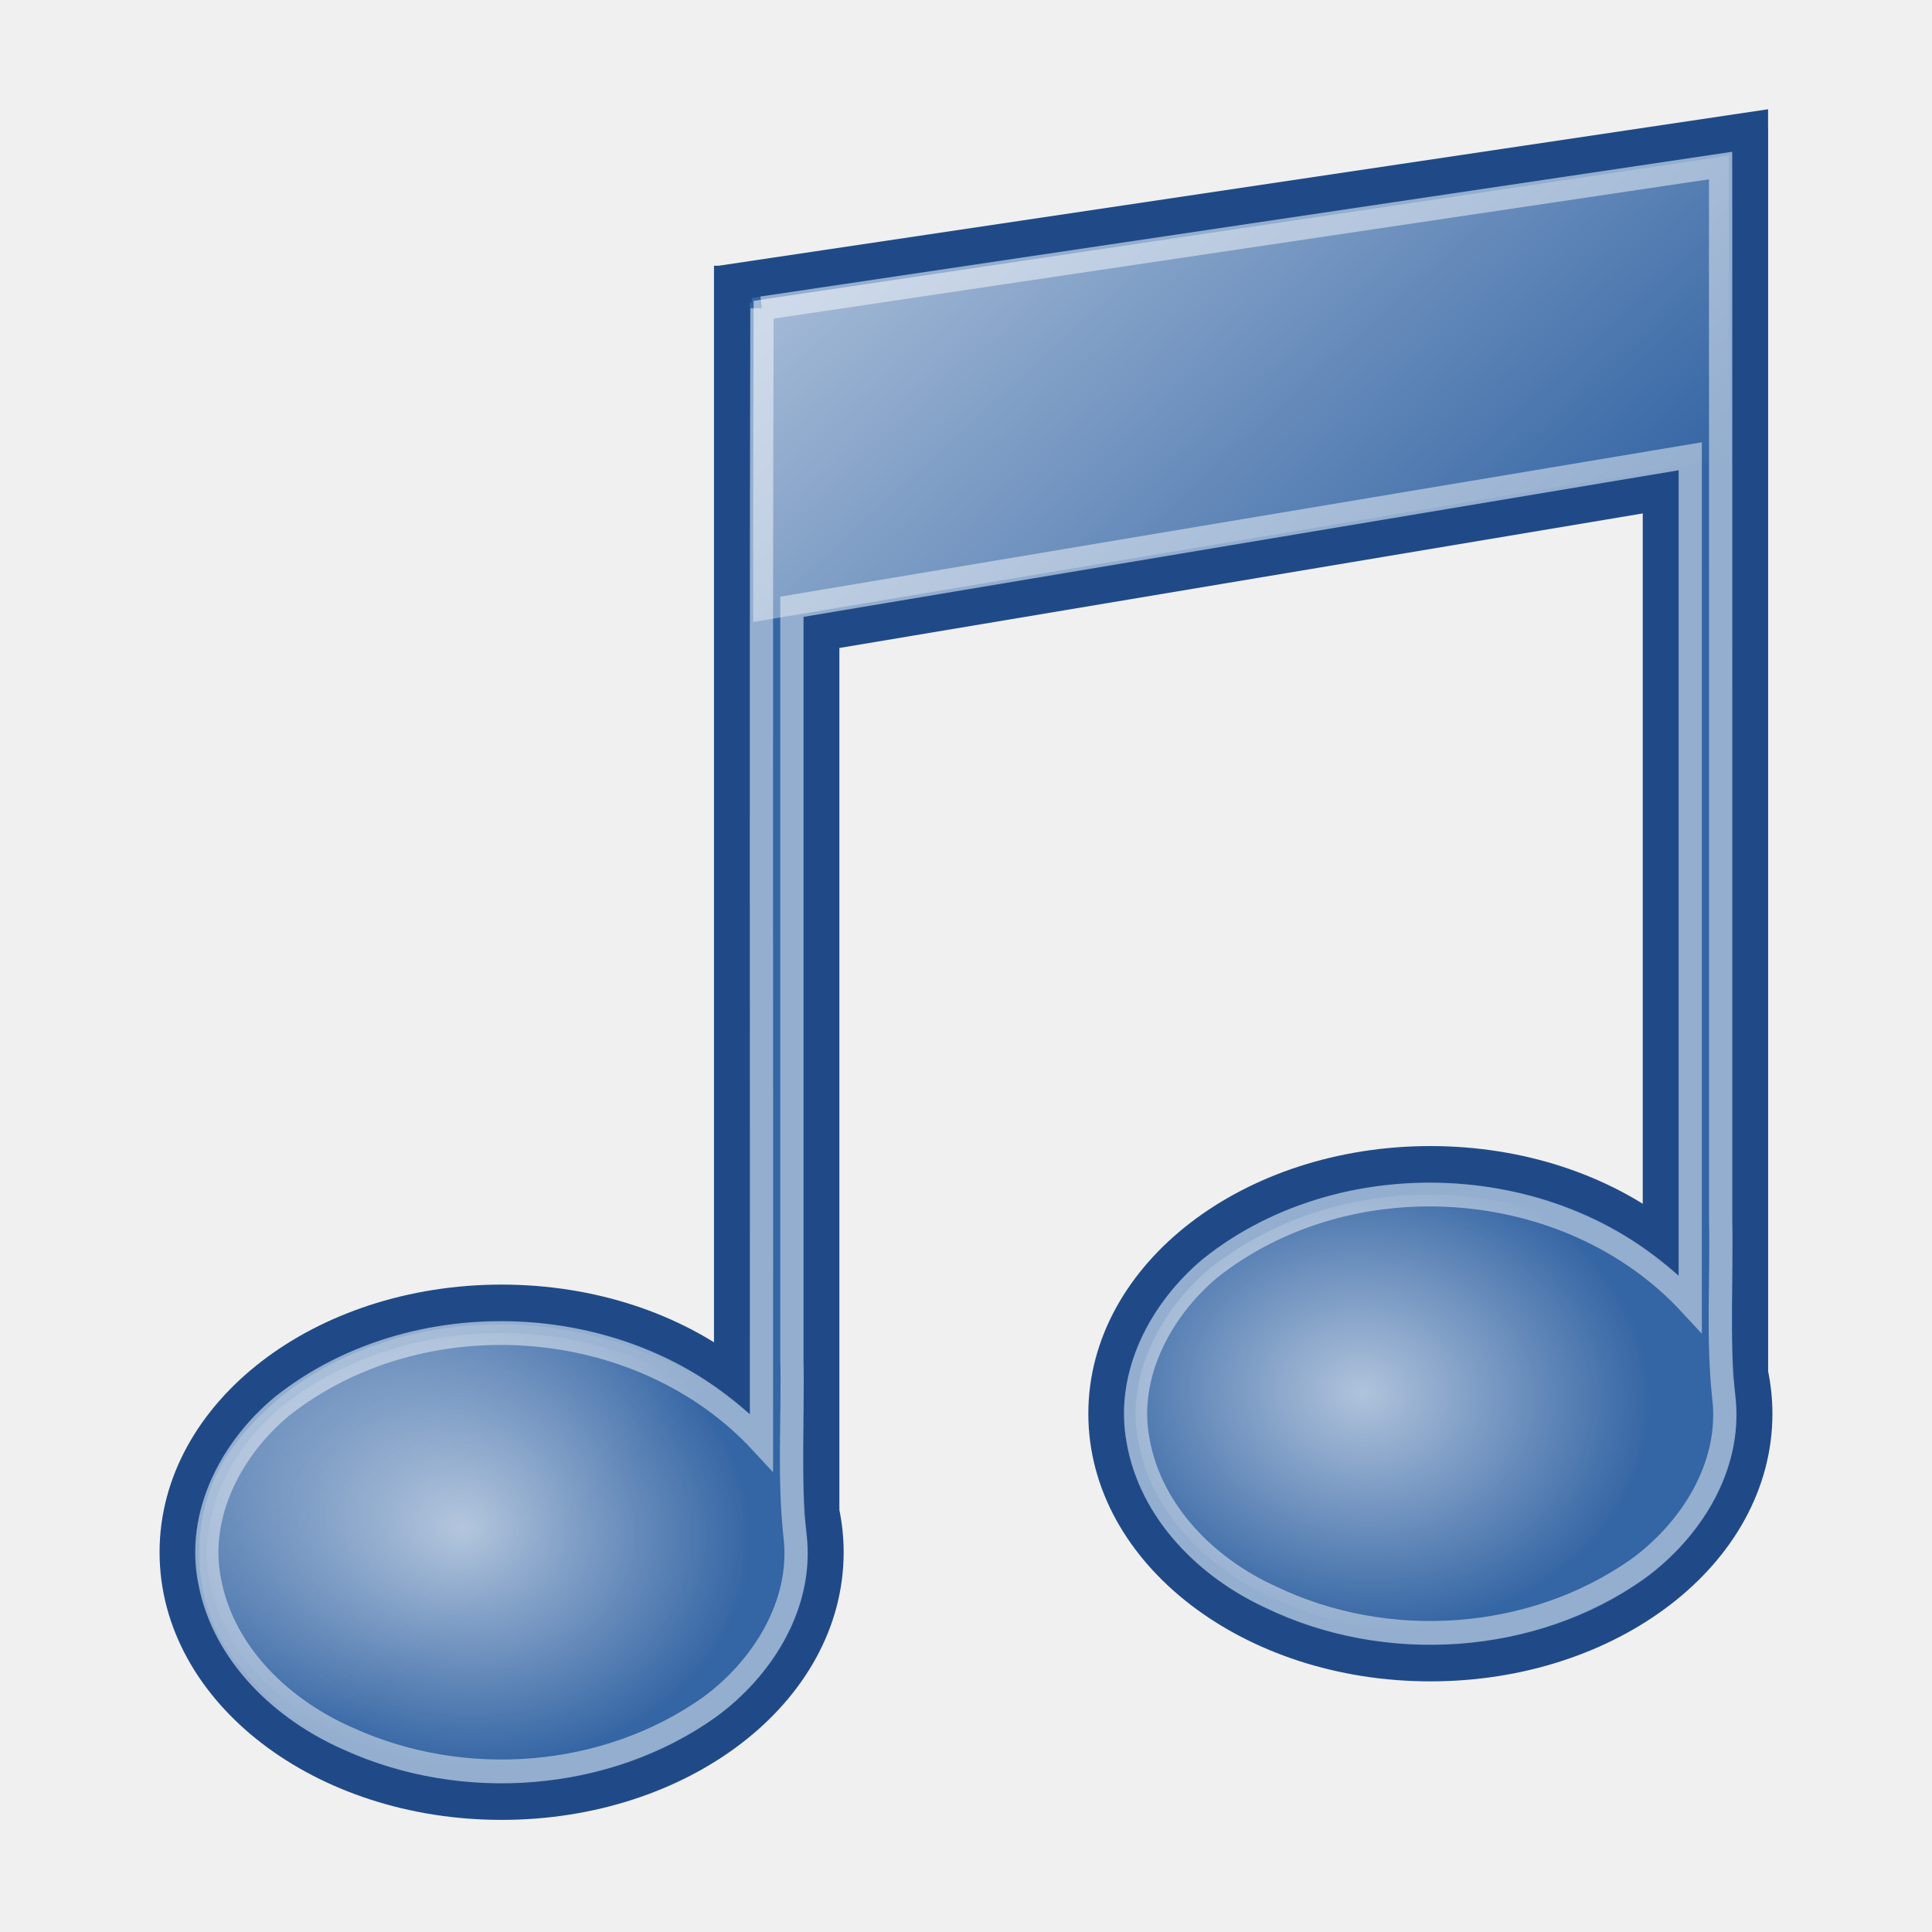
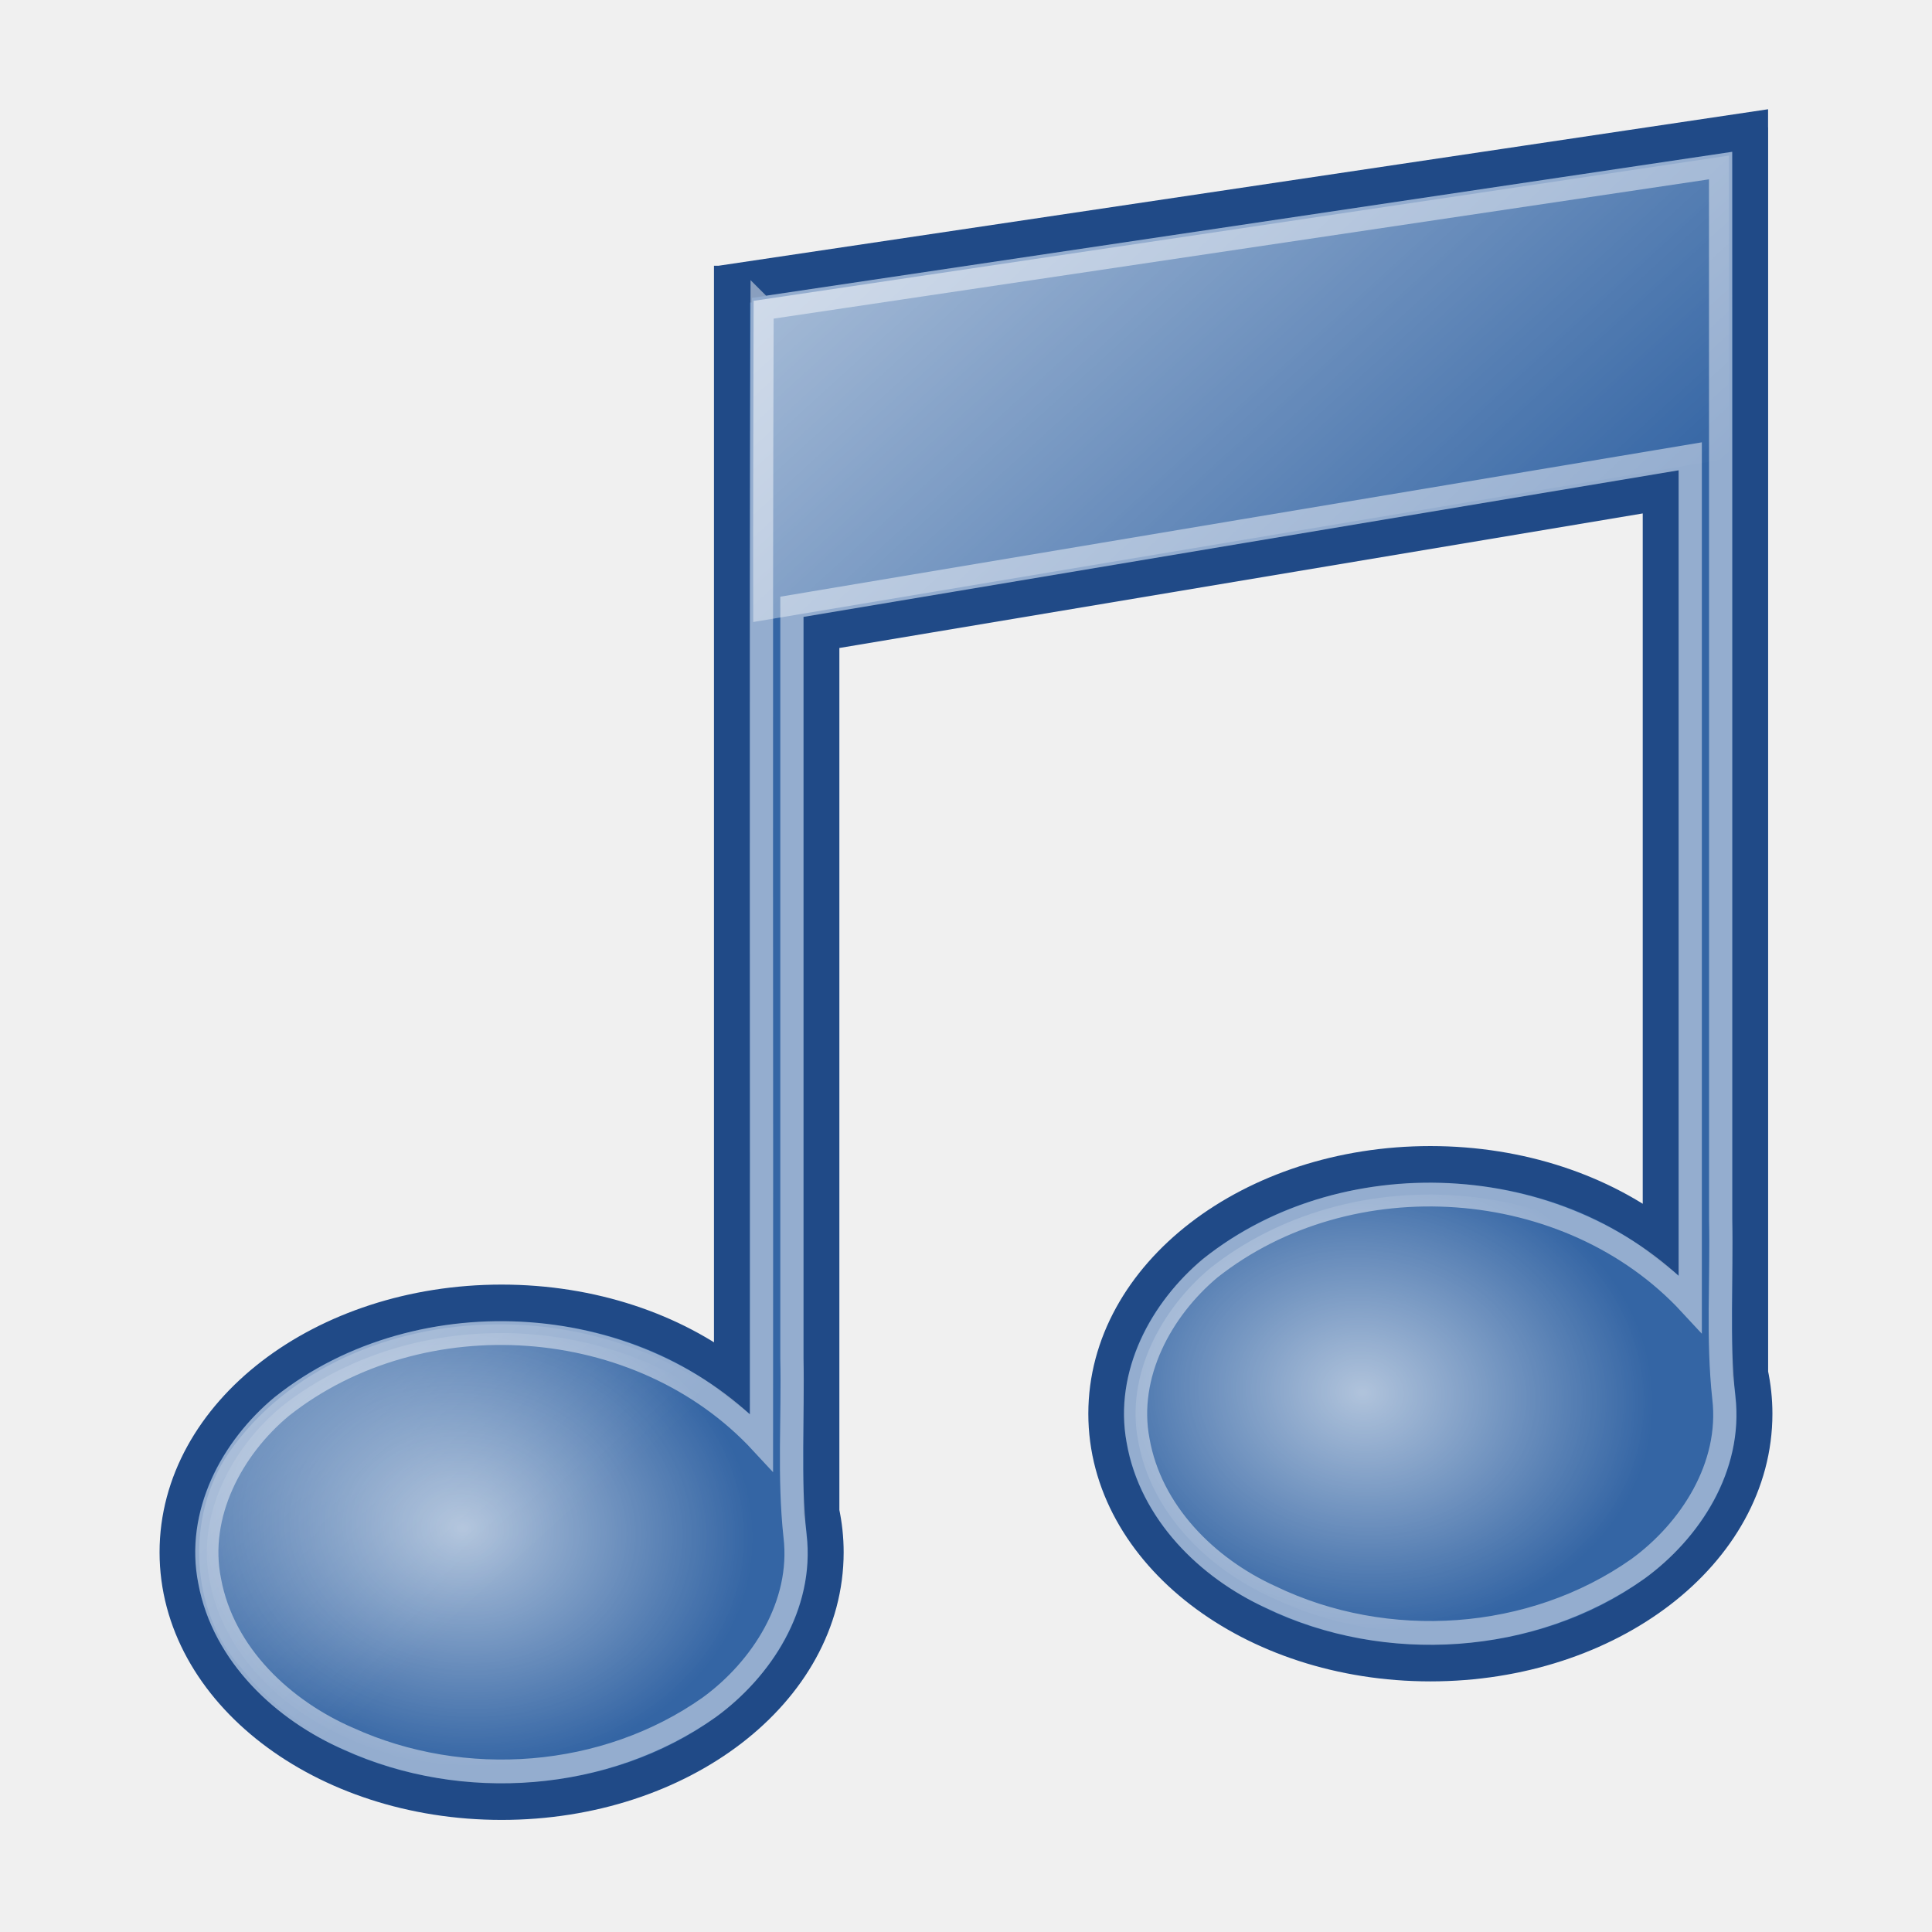
<svg xmlns="http://www.w3.org/2000/svg" xmlns:xlink="http://www.w3.org/1999/xlink" width="48" height="48" id="svg4034" version="1.1">
  <defs id="defs3">
    <linearGradient id="linearGradient4161">
-       <stop style="stop-color:#000000;stop-opacity:1;" offset="0" id="stop4163" />
-       <stop style="stop-color:#000000;stop-opacity:0;" offset="1" id="stop4165" />
+       <stop offset="0" id="stop4163" style="stop-color:#000000;stop-opacity:1" />
+       <stop offset="1" id="stop4165" style="stop-color:#000000;stop-opacity:0" />
    </linearGradient>
    <linearGradient id="linearGradient4138">
-       <stop style="stop-color:#000000;stop-opacity:1;" offset="0" id="stop4140" />
-       <stop style="stop-color:#000000;stop-opacity:0;" offset="1" id="stop4142" />
+       <stop offset="0" id="stop4140" style="stop-color:#000000;stop-opacity:1" />
+       <stop offset="1" id="stop4142" style="stop-color:#000000;stop-opacity:0" />
    </linearGradient>
    <linearGradient id="linearGradient3984">
-       <stop style="stop-color:#ffffff;stop-opacity:1;" offset="0" id="stop3986" />
-       <stop style="stop-color:#ffffff;stop-opacity:0;" offset="1" id="stop3988" />
+       <stop offset="0" id="stop3986" style="stop-color:#ffffff;stop-opacity:1" />
+       <stop offset="1" id="stop3988" style="stop-color:#ffffff;stop-opacity:0" />
    </linearGradient>
    <linearGradient id="linearGradient3871">
-       <stop style="stop-color:#babdb6;stop-opacity:1;" offset="0" id="stop3873" />
-       <stop style="stop-color:#babdb6;stop-opacity:0;" offset="1" id="stop3875" />
+       <stop offset="0" id="stop3873" style="stop-color:#babdb6;stop-opacity:1" />
+       <stop offset="1" id="stop3875" style="stop-color:#babdb6;stop-opacity:0" />
    </linearGradient>
    <linearGradient id="linearGradient5348">
-       <stop style="stop-color:#729fcf;stop-opacity:0;" offset="0" id="stop5350" />
-       <stop id="stop5368" offset="0.142" style="stop-color:#729fcf;stop-opacity:0.175;" />
-       <stop id="stop5366" offset="0.247" style="stop-color:#729fcf;stop-opacity:0.429;" />
-       <stop style="stop-color:#729fcf;stop-opacity:0.392;" offset="0.278" id="stop5394" />
-       <stop id="stop5364" offset="0.38" style="stop-color:#729fcf;stop-opacity:0.392;" />
-       <stop id="stop5362" offset="0.466" style="stop-color:#ffffff;stop-opacity:1;" />
-       <stop style="stop-color:#b8cfe7;stop-opacity:0.624;" offset="0.548" id="stop3727" />
-       <stop id="stop5360" offset="0.63" style="stop-color:#729fcf;stop-opacity:0.249;" />
-       <stop id="stop5358" offset="0.697" style="stop-color:#729fcf;stop-opacity:0.277;" />
-       <stop id="stop5356" offset="0.848" style="stop-color:#729fcf;stop-opacity:0.164;" />
-       <stop style="stop-color:#729fcf;stop-opacity:0;" offset="1" id="stop5352" />
+       <stop offset="0" id="stop5350" style="stop-color:#729fcf;stop-opacity:0" />
+       <stop id="stop5368" offset="0.14" style="stop-color:#729fcf;stop-opacity:0.18" />
+       <stop id="stop5366" offset="0.25" style="stop-color:#729fcf;stop-opacity:0.43" />
+       <stop offset="0.28" id="stop5394" style="stop-color:#729fcf;stop-opacity:0.39" />
+       <stop id="stop5364" offset="0.38" style="stop-color:#729fcf;stop-opacity:0.39" />
+       <stop id="stop5362" offset="0.47" style="stop-color:#ffffff;stop-opacity:1" />
+       <stop offset="0.55" id="stop3727" style="stop-color:#b8cfe7;stop-opacity:0.62" />
+       <stop id="stop5360" offset="0.63" style="stop-color:#729fcf;stop-opacity:0.25" />
+       <stop id="stop5358" offset="0.7" style="stop-color:#729fcf;stop-opacity:0.28" />
+       <stop id="stop5356" offset="0.85" style="stop-color:#729fcf;stop-opacity:0.16" />
+       <stop offset="1" id="stop5352" style="stop-color:#729fcf;stop-opacity:0" />
    </linearGradient>
    <linearGradient id="linearGradient5334">
-       <stop style="stop-color:#ffffff;stop-opacity:0;" offset="0" id="stop5336" />
-       <stop id="stop5346" offset="0.125" style="stop-color:#ffffff;stop-opacity:0.875;" />
-       <stop id="stop5344" offset="0.25" style="stop-color:#ffffff;stop-opacity:0.749;" />
-       <stop id="stop5342" offset="0.5" style="stop-color:#ffffff;stop-opacity:0.498;" />
-       <stop style="stop-color:#ffffff;stop-opacity:0;" offset="1" id="stop5338" />
+       <stop offset="0" id="stop5336" style="stop-color:#ffffff;stop-opacity:0" />
+       <stop id="stop5346" offset="0.13" style="stop-color:#ffffff;stop-opacity:0.87" />
+       <stop id="stop5344" offset="0.25" style="stop-color:#ffffff;stop-opacity:0.75" />
+       <stop id="stop5342" offset="0.5" style="stop-color:#ffffff;stop-opacity:0.5" />
+       <stop offset="1" id="stop5338" style="stop-color:#ffffff;stop-opacity:0" />
    </linearGradient>
    <linearGradient id="linearGradient5314">
-       <stop style="stop-color:#555753;stop-opacity:1;" offset="0" id="stop5316" />
-       <stop style="stop-color:#555753;stop-opacity:0;" offset="1" id="stop5318" />
+       <stop offset="0" id="stop5316" style="stop-color:#555753;stop-opacity:1" />
+       <stop offset="1" id="stop5318" style="stop-color:#555753;stop-opacity:0" />
    </linearGradient>
    <linearGradient id="linearGradient5280">
-       <stop style="stop-color:#555753;stop-opacity:0.011;" offset="0" id="stop5282" />
-       <stop id="stop5310" offset="0.002" style="stop-color:#555753;stop-opacity:0.226;" />
-       <stop id="stop5306" offset="0.004" style="stop-color:#555753;stop-opacity:0.012;" />
-       <stop id="stop5304" offset="0.008" style="stop-color:#555753;stop-opacity:0.012;" />
-       <stop id="stop5302" offset="0.016" style="stop-color:#555753;stop-opacity:0.073;" />
-       <stop id="stop5298" offset="0.031" style="stop-color:#555753;stop-opacity:0.016;" />
-       <stop id="stop5296" offset="0.062" style="stop-color:#555753;stop-opacity:0.011;" />
-       <stop id="stop5294" offset="0.125" style="stop-color:#555753;stop-opacity:0.367;" />
-       <stop id="stop5290" offset="0.25" style="stop-color:#555753;stop-opacity:0.006;" />
-       <stop id="stop5288" offset="0.5" style="stop-color:#555753;stop-opacity:0.023;" />
-       <stop style="stop-color:#555753;stop-opacity:0.198;" offset="0.75" id="stop5292" />
-       <stop id="stop5300" offset="0.875" style="stop-color:#555753;stop-opacity:0.181;" />
-       <stop style="stop-color:#555753;stop-opacity:0.288;" offset="0.938" id="stop5308" />
-       <stop style="stop-color:#555753;stop-opacity:0.073;" offset="1" id="stop5284" />
+       <stop offset="0" id="stop5282" style="stop-color:#555753;stop-opacity:0.01" />
+       <stop id="stop5310" offset="0" style="stop-color:#555753;stop-opacity:0.23" />
+       <stop id="stop5306" offset="0" style="stop-color:#555753;stop-opacity:0.01" />
+       <stop id="stop5304" offset="0.01" style="stop-color:#555753;stop-opacity:0.01" />
+       <stop id="stop5302" offset="0.02" style="stop-color:#555753;stop-opacity:0.07" />
+       <stop id="stop5298" offset="0.03" style="stop-color:#555753;stop-opacity:0.02" />
+       <stop id="stop5296" offset="0.06" style="stop-color:#555753;stop-opacity:0.01" />
+       <stop id="stop5294" offset="0.13" style="stop-color:#555753;stop-opacity:0.37" />
+       <stop id="stop5290" offset="0.25" style="stop-color:#555753;stop-opacity:0.01" />
+       <stop id="stop5288" offset="0.5" style="stop-color:#555753;stop-opacity:0.02" />
+       <stop offset="0.75" id="stop5292" style="stop-color:#555753;stop-opacity:0.2" />
+       <stop id="stop5300" offset="0.88" style="stop-color:#555753;stop-opacity:0.18" />
+       <stop offset="0.94" id="stop5308" style="stop-color:#555753;stop-opacity:0.29" />
+       <stop offset="1" id="stop5284" style="stop-color:#555753;stop-opacity:0.07" />
    </linearGradient>
    <linearGradient id="linearGradient5210">
-       <stop style="stop-color:#ffffff;stop-opacity:0.64" offset="0" id="stop5212" />
-       <stop style="stop-color:#ffffff;stop-opacity:0;" offset="1" id="stop5214" />
+       <stop offset="0" id="stop5212" style="stop-color:#ffffff;stop-opacity:0.64" />
+       <stop offset="1" id="stop5214" style="stop-color:#ffffff;stop-opacity:0" />
    </linearGradient>
    <linearGradient id="linearGradient5170">
-       <stop style="stop-color:#ffffff;stop-opacity:0.18;" offset="0" id="stop5172" />
-       <stop id="stop5178" offset="0.515" style="stop-color:#ffffff;stop-opacity:1;" />
-       <stop style="stop-color:#ffffff;stop-opacity:0;" offset="1" id="stop5174" />
+       <stop offset="0" id="stop5172" style="stop-color:#ffffff;stop-opacity:0.18" />
+       <stop id="stop5178" offset="0.51" style="stop-color:#ffffff;stop-opacity:1" />
+       <stop offset="1" id="stop5174" style="stop-color:#ffffff;stop-opacity:0" />
    </linearGradient>
-     <linearGradient xlink:href="#linearGradient5170" id="linearGradient5176" x1="486.786" y1="311.959" x2="190.811" y2="525.166" gradientUnits="userSpaceOnUse" />
-     <linearGradient xlink:href="#linearGradient5210" id="linearGradient5216" x1="353.633" y1="403.93" x2="405.627" y2="455.447" gradientUnits="userSpaceOnUse" />
-     <linearGradient xlink:href="#linearGradient5170" id="linearGradient5226" gradientUnits="userSpaceOnUse" x1="486.786" y1="311.959" x2="190.811" y2="525.166" />
-     <linearGradient xlink:href="#linearGradient5170" id="linearGradient5230" gradientUnits="userSpaceOnUse" x1="486.786" y1="311.959" x2="190.811" y2="525.166" />
-     <linearGradient xlink:href="#linearGradient5170" id="linearGradient5234" gradientUnits="userSpaceOnUse" x1="486.786" y1="311.959" x2="190.811" y2="525.166" />
-     <linearGradient xlink:href="#linearGradient5170" id="linearGradient5238" gradientUnits="userSpaceOnUse" x1="486.786" y1="311.959" x2="190.811" y2="525.166" />
-     <linearGradient xlink:href="#linearGradient5170" id="linearGradient5242" gradientUnits="userSpaceOnUse" x1="486.786" y1="311.959" x2="190.811" y2="525.166" />
-     <linearGradient xlink:href="#linearGradient5170" id="linearGradient5246" gradientUnits="userSpaceOnUse" x1="486.786" y1="311.959" x2="190.811" y2="525.166" />
-     <radialGradient xlink:href="#linearGradient3984" id="radialGradient4075" gradientUnits="userSpaceOnUse" gradientTransform="matrix(0.3757772,0.03445303,-0.02757155,0.3007213,605.2691,586.906)" cx="880.139" cy="838.991" fx="880.139" fy="838.991" r="365.08" />
-     <radialGradient xlink:href="#linearGradient3984" id="radialGradient4077" gradientUnits="userSpaceOnUse" gradientTransform="matrix(0.3757772,0.03445303,-0.02757155,0.3007213,605.2691,586.906)" cx="1989.937" cy="503.58" fx="1989.937" fy="503.58" r="365.08" />
-     <linearGradient xlink:href="#linearGradient3984" id="linearGradient4079" gradientUnits="userSpaceOnUse" x1="1151.269" y1="166.466" x2="1415.852" y2="463.57" />
-     <radialGradient xlink:href="#linearGradient5280" id="radialGradient4098" gradientUnits="userSpaceOnUse" gradientTransform="matrix(0.985319,0,0,0.9852662,7.640842,4.688854)" cx="382.844" cy="455.359" fx="382.844" fy="455.359" r="291.938" />
-     <linearGradient xlink:href="#linearGradient5348" id="linearGradient4100" gradientUnits="userSpaceOnUse" gradientTransform="translate(-0.2814437,0.6388906)" x1="175.962" y1="697.145" x2="670.495" y2="207.124" />
-     <linearGradient xlink:href="#linearGradient5170" id="linearGradient4102" gradientUnits="userSpaceOnUse" x1="486.786" y1="311.959" x2="190.811" y2="525.166" />
-     <linearGradient xlink:href="#linearGradient5210" id="linearGradient4104" gradientUnits="userSpaceOnUse" x1="353.633" y1="403.93" x2="405.627" y2="455.447" />
-     <linearGradient xlink:href="#linearGradient3871" id="linearGradient4106" gradientUnits="userSpaceOnUse" x1="313.779" y1="375.52" x2="467.503" y2="556.337" />
-     <radialGradient xlink:href="#linearGradient5280" id="radialGradient4125" gradientUnits="userSpaceOnUse" gradientTransform="matrix(0.985319,0,0,0.9852662,7.640842,4.688854)" cx="382.844" cy="455.359" fx="382.844" fy="455.359" r="291.938" />
-     <linearGradient xlink:href="#linearGradient5348" id="linearGradient4127" gradientUnits="userSpaceOnUse" gradientTransform="translate(-0.2814437,0.6388906)" x1="54.728" y1="579.819" x2="748.021" y2="355.684" />
-     <linearGradient xlink:href="#linearGradient5170" id="linearGradient4129" gradientUnits="userSpaceOnUse" x1="486.786" y1="311.959" x2="190.811" y2="525.166" />
-     <linearGradient xlink:href="#linearGradient5210" id="linearGradient4131" gradientUnits="userSpaceOnUse" x1="353.633" y1="403.93" x2="405.627" y2="455.447" />
-     <linearGradient xlink:href="#linearGradient3871" id="linearGradient4133" gradientUnits="userSpaceOnUse" x1="313.779" y1="375.52" x2="467.503" y2="556.337" />
-     <radialGradient xlink:href="#linearGradient4138" id="radialGradient4144" cx="557.604" cy="97.768" fx="557.604" fy="97.768" r="319.208" gradientTransform="matrix(1,0,0,0.1044304,0,87.55808)" gradientUnits="userSpaceOnUse" />
-     <radialGradient xlink:href="#linearGradient4161" id="radialGradient4167" cx="796" cy="312.931" fx="796" fy="312.931" r="254.558" gradientTransform="matrix(0.9119781,0.5978733,-0.3778926,0.4453281,-337.2858,-25.69204)" gradientUnits="userSpaceOnUse" />
-     <radialGradient xlink:href="#linearGradient4161" id="radialGradient3095" gradientUnits="userSpaceOnUse" gradientTransform="matrix(0.9119781,0.5978733,-0.3778926,0.4453281,-337.2858,-25.69204)" cx="796" cy="312.931" fx="796" fy="312.931" r="254.558" />
-     <radialGradient xlink:href="#linearGradient5280" id="radialGradient3097" gradientUnits="userSpaceOnUse" gradientTransform="matrix(0.985319,0,0,0.9852662,7.640842,4.688854)" cx="382.844" cy="455.359" fx="382.844" fy="455.359" r="291.938" />
-     <linearGradient xlink:href="#linearGradient5348" id="linearGradient3099" gradientUnits="userSpaceOnUse" gradientTransform="translate(-0.2814437,0.6388906)" x1="54.728" y1="579.819" x2="748.021" y2="355.684" />
-     <linearGradient xlink:href="#linearGradient5170" id="linearGradient3101" gradientUnits="userSpaceOnUse" x1="486.786" y1="311.959" x2="190.811" y2="525.166" />
-     <linearGradient xlink:href="#linearGradient5210" id="linearGradient3103" gradientUnits="userSpaceOnUse" x1="353.633" y1="403.93" x2="405.627" y2="455.447" />
-     <linearGradient xlink:href="#linearGradient3871" id="linearGradient3105" gradientUnits="userSpaceOnUse" x1="313.779" y1="375.52" x2="467.503" y2="556.337" />
-     <radialGradient xlink:href="#linearGradient3984" id="radialGradient3107" gradientUnits="userSpaceOnUse" gradientTransform="matrix(0.3757772,0.03445303,-0.02757155,0.3007213,605.2691,586.906)" cx="880.139" cy="838.991" fx="880.139" fy="838.991" r="365.08" />
-     <radialGradient xlink:href="#linearGradient3984" id="radialGradient3109" gradientUnits="userSpaceOnUse" gradientTransform="matrix(0.3757772,0.03445303,-0.02757155,0.3007213,605.2691,586.906)" cx="1989.937" cy="503.58" fx="1989.937" fy="503.58" r="365.08" />
-     <linearGradient xlink:href="#linearGradient3984" id="linearGradient3111" gradientUnits="userSpaceOnUse" x1="1151.269" y1="166.466" x2="1415.852" y2="463.57" />
-     <radialGradient xlink:href="#linearGradient3984" id="radialGradient3138" gradientUnits="userSpaceOnUse" gradientTransform="matrix(0.3757772,0.03445303,-0.02757155,0.3007213,605.2691,586.906)" cx="880.139" cy="838.991" fx="880.139" fy="838.991" r="365.08" />
-     <radialGradient xlink:href="#linearGradient3984" id="radialGradient3140" gradientUnits="userSpaceOnUse" gradientTransform="matrix(0.3757772,0.03445303,-0.02757155,0.3007213,605.2691,586.906)" cx="1989.937" cy="503.58" fx="1989.937" fy="503.58" r="365.08" />
-     <linearGradient xlink:href="#linearGradient3984" id="linearGradient3142" gradientUnits="userSpaceOnUse" x1="1151.269" y1="166.466" x2="1415.852" y2="463.57" />
+     <linearGradient xlink:href="#linearGradient5170" id="linearGradient5176" x1="486.79" y1="311.96" x2="190.81" y2="525.17" gradientUnits="userSpaceOnUse" />
+     <linearGradient xlink:href="#linearGradient5210" id="linearGradient5216" x1="353.63" y1="403.93" x2="405.63" y2="455.45" gradientUnits="userSpaceOnUse" />
+     <linearGradient xlink:href="#linearGradient5170" id="linearGradient5226" gradientUnits="userSpaceOnUse" x1="486.79" y1="311.96" x2="190.81" y2="525.17" />
+     <linearGradient xlink:href="#linearGradient5170" id="linearGradient5230" gradientUnits="userSpaceOnUse" x1="486.79" y1="311.96" x2="190.81" y2="525.17" />
+     <linearGradient xlink:href="#linearGradient5170" id="linearGradient5234" gradientUnits="userSpaceOnUse" x1="486.79" y1="311.96" x2="190.81" y2="525.17" />
+     <linearGradient xlink:href="#linearGradient5170" id="linearGradient5238" gradientUnits="userSpaceOnUse" x1="486.79" y1="311.96" x2="190.81" y2="525.17" />
+     <linearGradient xlink:href="#linearGradient5170" id="linearGradient5242" gradientUnits="userSpaceOnUse" x1="486.79" y1="311.96" x2="190.81" y2="525.17" />
+     <linearGradient xlink:href="#linearGradient5170" id="linearGradient5246" gradientUnits="userSpaceOnUse" x1="486.79" y1="311.96" x2="190.81" y2="525.17" />
+     <radialGradient xlink:href="#linearGradient3984" id="radialGradient4075" gradientUnits="userSpaceOnUse" gradientTransform="matrix(0.3757772,0.03445303,-0.02757155,0.3007213,605.2691,586.906)" cx="880.14" cy="838.99" fx="880.14" fy="838.99" r="365.08" />
+     <radialGradient xlink:href="#linearGradient3984" id="radialGradient4077" gradientUnits="userSpaceOnUse" gradientTransform="matrix(0.3757772,0.03445303,-0.02757155,0.3007213,605.2691,586.906)" cx="1989.94" cy="503.58" fx="1989.94" fy="503.58" r="365.08" />
+     <linearGradient xlink:href="#linearGradient3984" id="linearGradient4079" gradientUnits="userSpaceOnUse" x1="1151.27" y1="166.47" x2="1415.85" y2="463.57" />
+     <radialGradient xlink:href="#linearGradient5280" id="radialGradient4098" gradientUnits="userSpaceOnUse" gradientTransform="matrix(0.985319,0,0,0.9852662,7.640842,4.688854)" cx="382.84" cy="455.36" fx="382.84" fy="455.36" r="291.94" />
+     <linearGradient xlink:href="#linearGradient5348" id="linearGradient4100" gradientUnits="userSpaceOnUse" gradientTransform="translate(-0.2814437,0.6388906)" x1="175.96" y1="697.14" x2="670.5" y2="207.12" />
+     <linearGradient xlink:href="#linearGradient5170" id="linearGradient4102" gradientUnits="userSpaceOnUse" x1="486.79" y1="311.96" x2="190.81" y2="525.17" />
+     <linearGradient xlink:href="#linearGradient5210" id="linearGradient4104" gradientUnits="userSpaceOnUse" x1="353.63" y1="403.93" x2="405.63" y2="455.45" />
+     <linearGradient xlink:href="#linearGradient3871" id="linearGradient4106" gradientUnits="userSpaceOnUse" x1="313.78" y1="375.52" x2="467.5" y2="556.34" />
+     <radialGradient xlink:href="#linearGradient5280" id="radialGradient4125" gradientUnits="userSpaceOnUse" gradientTransform="matrix(0.985319,0,0,0.9852662,7.640842,4.688854)" cx="382.84" cy="455.36" fx="382.84" fy="455.36" r="291.94" />
+     <linearGradient xlink:href="#linearGradient5348" id="linearGradient4127" gradientUnits="userSpaceOnUse" gradientTransform="translate(-0.2814437,0.6388906)" x1="54.73" y1="579.82" x2="748.02" y2="355.68" />
+     <linearGradient xlink:href="#linearGradient5170" id="linearGradient4129" gradientUnits="userSpaceOnUse" x1="486.79" y1="311.96" x2="190.81" y2="525.17" />
+     <linearGradient xlink:href="#linearGradient5210" id="linearGradient4131" gradientUnits="userSpaceOnUse" x1="353.63" y1="403.93" x2="405.63" y2="455.45" />
+     <linearGradient xlink:href="#linearGradient3871" id="linearGradient4133" gradientUnits="userSpaceOnUse" x1="313.78" y1="375.52" x2="467.5" y2="556.34" />
+     <radialGradient xlink:href="#linearGradient4138" id="radialGradient4144" cx="557.6" cy="97.77" fx="557.6" fy="97.77" r="319.21" gradientTransform="matrix(1,0,0,0.1044304,0,87.55808)" gradientUnits="userSpaceOnUse" />
+     <radialGradient xlink:href="#linearGradient4161" id="radialGradient4167" cx="796" cy="312.93" fx="796" fy="312.93" r="254.56" gradientTransform="matrix(0.9119781,0.5978733,-0.3778926,0.4453281,-337.2858,-25.69204)" gradientUnits="userSpaceOnUse" />
+     <radialGradient xlink:href="#linearGradient4161" id="radialGradient3095" gradientUnits="userSpaceOnUse" gradientTransform="matrix(0.9119781,0.5978733,-0.3778926,0.4453281,-337.2858,-25.69204)" cx="796" cy="312.93" fx="796" fy="312.93" r="254.56" />
+     <radialGradient xlink:href="#linearGradient5280" id="radialGradient3097" gradientUnits="userSpaceOnUse" gradientTransform="matrix(0.985319,0,0,0.9852662,7.640842,4.688854)" cx="382.84" cy="455.36" fx="382.84" fy="455.36" r="291.94" />
+     <linearGradient xlink:href="#linearGradient5348" id="linearGradient3099" gradientUnits="userSpaceOnUse" gradientTransform="translate(-0.2814437,0.6388906)" x1="54.73" y1="579.82" x2="748.02" y2="355.68" />
+     <linearGradient xlink:href="#linearGradient5170" id="linearGradient3101" gradientUnits="userSpaceOnUse" x1="486.79" y1="311.96" x2="190.81" y2="525.17" />
+     <linearGradient xlink:href="#linearGradient5210" id="linearGradient3103" gradientUnits="userSpaceOnUse" x1="353.63" y1="403.93" x2="405.63" y2="455.45" />
+     <linearGradient xlink:href="#linearGradient3871" id="linearGradient3105" gradientUnits="userSpaceOnUse" x1="313.78" y1="375.52" x2="467.5" y2="556.34" />
+     <radialGradient xlink:href="#linearGradient3984" id="radialGradient3107" gradientUnits="userSpaceOnUse" gradientTransform="matrix(0.3757772,0.03445303,-0.02757155,0.3007213,605.2691,586.906)" cx="880.14" cy="838.99" fx="880.14" fy="838.99" r="365.08" />
+     <radialGradient xlink:href="#linearGradient3984" id="radialGradient3109" gradientUnits="userSpaceOnUse" gradientTransform="matrix(0.3757772,0.03445303,-0.02757155,0.3007213,605.2691,586.906)" cx="1989.94" cy="503.58" fx="1989.94" fy="503.58" r="365.08" />
+     <linearGradient xlink:href="#linearGradient3984" id="linearGradient3111" gradientUnits="userSpaceOnUse" x1="1151.27" y1="166.47" x2="1415.85" y2="463.57" />
+     <radialGradient xlink:href="#linearGradient3984" id="radialGradient3138" gradientUnits="userSpaceOnUse" gradientTransform="matrix(0.3757772,0.03445303,-0.02757155,0.3007213,605.2691,586.906)" cx="880.14" cy="838.99" fx="880.14" fy="838.99" r="365.08" />
+     <radialGradient xlink:href="#linearGradient3984" id="radialGradient3140" gradientUnits="userSpaceOnUse" gradientTransform="matrix(0.3757772,0.03445303,-0.02757155,0.3007213,605.2691,586.906)" cx="1989.94" cy="503.58" fx="1989.94" fy="503.58" r="365.08" />
+     <linearGradient xlink:href="#linearGradient3984" id="linearGradient3142" gradientUnits="userSpaceOnUse" x1="1151.27" y1="166.47" x2="1415.85" y2="463.57" />
  </defs>
  <g id="layer1" transform="translate(0,-1004.362)">
    <g id="g3881">
      <g id="g4068" transform="matrix(0.05244261,0,0,0.0537758,-36.38029,995.5707)">
-         <path id="path3945" d="m 1522.844,223.781 -481.406,70 0,0.969 -0.969,0 0,504.875 c -27.827,-21.077 -66.42,-34.156 -109.094,-34.156 -84.8,0 -153.562,51.557 -153.562,115.156 0,63.6 68.763,115.156 153.562,115.156 84.8,0 153.531,-51.557 153.531,-115.156 0,-6.356 -0.711,-12.58 -2.031,-18.656 l 0,-406.344 397.594,-64.938 0,344.938 c -27.827,-21.077 -66.42,-34.156 -109.094,-34.156 -84.8,0 -153.562,51.557 -153.562,115.156 0,63.6 68.763,115.156 153.562,115.156 84.8,0 153.531,-51.557 153.531,-115.156 0,-6.356 -0.711,-12.58 -2.031,-18.656 l 0,-567.219 -0.031,0 0,-6.969 z" style="fill:#3465a4;fill-rule:evenodd;stroke:#204a87;stroke-width:17;stroke-linecap:butt;stroke-linejoin:miter;stroke-miterlimit:4;stroke-opacity:1;stroke-dasharray:none" />
-         <path id="path3958" d="m 1054.75,305.906 c -0.615,174.656 -0.115,349.313 -0.281,523.969 -57.426,-60.538 -161.244,-67.381 -227.156,-16.688 -23.638,19.067 -40.69,50.027 -34.254,80.796 6.543,34.088 34.966,59.852 65.941,72.892 54.341,24.023 121.394,19.279 170.656,-14.562 24.875,-17.626 44.527,-47.359 40.719,-79.031 -3.064,-27.361 -0.884,-54.887 -1.5,-82.344 0,-115.708 0,-231.417 0,-347.125 141.86,-23.207 283.719,-46.419 425.594,-69.531 0,130.531 -1e-4,261.062 0,391.594 -57.521,-60.64 -161.55,-67.382 -227.469,-16.469 -23.066,18.848 -40.045,49.165 -34.125,79.594 5.989,33.208 32.756,58.979 62.75,72.281 54.84,25.863 123.764,21.543 174.031,-12.969 24.875,-17.626 44.527,-47.359 40.719,-79.031 -3.064,-27.361 -0.884,-54.887 -1.5,-82.344 -0.01,-162.323 0.021,-324.646 -0.031,-486.969 -151.365,21.979 -302.729,43.958 -454.094,65.938 z" style="opacity:0.475;fill:none;stroke:#ffffff;stroke-width:11;stroke-linecap:butt;stroke-linejoin:miter;stroke-miterlimit:4;stroke-opacity:1;stroke-dasharray:none" />
-         <path style="opacity:0.613;fill:url(#radialGradient3138);fill-opacity:1;stroke:none" d="m 1054.75,305.906 c -0.615,174.656 -0.115,349.313 -0.281,523.969 -57.426,-60.538 -161.244,-67.381 -227.156,-16.688 -23.638,19.067 -40.69,50.027 -34.254,80.796 6.543,34.088 34.966,59.852 65.941,72.892 54.341,24.023 121.394,19.279 170.656,-14.562 24.875,-17.626 44.527,-47.359 40.719,-79.031 -3.064,-27.361 -0.884,-54.887 -1.5,-82.344 0,-115.708 0,-231.417 0,-347.125 141.86,-23.207 283.719,-46.419 425.594,-69.531 0,130.531 -1e-4,261.062 0,391.594 -57.521,-60.64 -161.55,-67.382 -227.469,-16.469 -23.066,18.848 -40.045,49.165 -34.125,79.594 5.989,33.208 32.756,58.979 62.75,72.281 54.84,25.863 123.764,21.543 174.031,-12.969 24.875,-17.626 44.527,-47.359 40.719,-79.031 -3.064,-27.361 -0.884,-54.887 -1.5,-82.344 -0.01,-162.323 0.021,-324.646 -0.031,-486.969 -151.365,21.979 -302.729,43.958 -454.094,65.938 z" id="path3974" />
-         <path id="path3994" d="m 1054.75,305.906 c -0.615,174.656 -0.115,349.313 -0.281,523.969 -57.426,-60.538 -161.244,-67.381 -227.156,-16.688 -23.638,19.067 -40.69,50.027 -34.254,80.796 6.543,34.088 34.966,59.852 65.941,72.892 54.341,24.023 121.394,19.279 170.656,-14.562 24.875,-17.626 44.527,-47.359 40.719,-79.031 -3.064,-27.361 -0.884,-54.887 -1.5,-82.344 0,-115.708 0,-231.417 0,-347.125 141.86,-23.207 283.719,-46.419 425.594,-69.531 0,130.531 -1e-4,261.062 0,391.594 -57.521,-60.64 -161.55,-67.382 -227.469,-16.469 -23.066,18.848 -40.045,49.165 -34.125,79.594 5.989,33.208 32.756,58.979 62.75,72.281 54.84,25.863 123.764,21.543 174.031,-12.969 24.875,-17.626 44.527,-47.359 40.719,-79.031 -3.064,-27.361 -0.884,-54.887 -1.5,-82.344 -0.01,-162.323 0.021,-324.646 -0.031,-486.969 -151.365,21.979 -302.729,43.958 -454.094,65.938 z" style="opacity:0.613;fill:url(#radialGradient3140);fill-opacity:1;stroke:none" />
-         <path id="path4010" d="m 1510.531,235.688 c -153.243,22.379 -306.515,44.559 -459.781,66.781 -0.099,49.458 -0.337,98.917 -0.188,148.375 154.105,-25.184 308.21,-50.365 462.312,-75.562 -0.014,-46.646 0.043,-93.292 -0.062,-139.938 -0.76,0.115 -1.521,0.229 -2.281,0.344 z m -141.625,475.656 c -47.457,0.313 -97.127,19.029 -125.807,57.965 -22.631,30.795 -19.396,77.777 8.156,104.566 30.434,33.961 77.429,48.012 122.026,48.125 47.259,-0.41 96.123,-19.142 125.656,-56.969 14.97,-20.88 18.221,-48.038 14.969,-73.094 -1.216,-18.289 -17.141,-30.247 -29.867,-41.353 -32.107,-26.161 -73.744,-39.868 -115.133,-39.241 z M 927.531,775.375 c -47.581,0.599 -97.266,19.684 -125.406,59.312 -20.476,29.317 -18.645,72.811 5.906,99.406 25.642,31.672 66.377,47.2 106,51.031 51.894,5.149 107.768,-12.264 142.094,-52.5 16.974,-20.75 21.354,-49.31 17.781,-75.312 -0.339,-18.421 -16.213,-30.973 -28.969,-42.062 -32.593,-26.943 -75.184,-40.626 -117.406,-39.875 z" style="opacity:0.613;fill:url(#linearGradient3142);fill-opacity:1;stroke:none" />
+         <path id="path3945" d="m1522.84 223.78-481.41 70 0 0.97-0.97 0 0 504.88c-27.83-21.08-66.42-34.16-109.09-34.16-84.8 0-153.56 51.56-153.56 115.16 0 63.6 68.76 115.16 153.56 115.16 84.8 0 153.53-51.56 153.53-115.16 0-6.36-0.71-12.58-2.03-18.66l0-406.34 397.59-64.94 0 344.94c-27.83-21.08-66.42-34.16-109.09-34.16-84.8 0-153.56 51.56-153.56 115.16 0 63.6 68.76 115.16 153.56 115.16 84.8 0 153.53-51.56 153.53-115.16 0-6.36-0.71-12.58-2.03-18.66l0-567.22-0.03 0 0-6.97z" style="fill-rule:evenodd;fill:#3465a4;stroke-miterlimit:4;stroke-width:17;stroke:#204a87" />
+         <path id="path3958" d="m1054.75 305.91c-0.62 174.66-0.11 349.31-0.28 523.97-57.43-60.54-161.24-67.38-227.16-16.69-23.64 19.07-40.69 50.03-34.25 80.8 6.54 34.09 34.97 59.85 65.94 72.89 54.34 24.02 121.39 19.28 170.66-14.56 24.88-17.63 44.53-47.36 40.72-79.03-3.06-27.36-0.88-54.89-1.5-82.34 0-115.71 0-231.42 0-347.12 141.86-23.21 283.72-46.42 425.59-69.53 0 130.53 0 261.06 0 391.59-57.52-60.64-161.55-67.38-227.47-16.47-23.07 18.85-40.05 49.16-34.12 79.59 5.99 33.21 32.76 58.98 62.75 72.28 54.84 25.86 123.76 21.54 174.03-12.97 24.88-17.63 44.53-47.36 40.72-79.03-3.06-27.36-0.88-54.89-1.5-82.34-0.01-162.32 0.02-324.65-0.03-486.97-151.36 21.98-302.73 43.96-454.09 65.94z" style="fill:none;opacity:0.47;stroke-miterlimit:4;stroke-width:11;stroke:#fff" />
+         <path d="m1054.75 305.91c-0.62 174.66-0.11 349.31-0.28 523.97-57.43-60.54-161.24-67.38-227.16-16.69-23.64 19.07-40.69 50.03-34.25 80.8 6.54 34.09 34.97 59.85 65.94 72.89 54.34 24.02 121.39 19.28 170.66-14.56 24.88-17.63 44.53-47.36 40.72-79.03-3.06-27.36-0.88-54.89-1.5-82.34 0-115.71 0-231.42 0-347.12 141.86-23.21 283.72-46.42 425.59-69.53 0 130.53 0 261.06 0 391.59-57.52-60.64-161.55-67.38-227.47-16.47-23.07 18.85-40.05 49.16-34.12 79.59 5.99 33.21 32.76 58.98 62.75 72.28 54.84 25.86 123.76 21.54 174.03-12.97 24.88-17.63 44.53-47.36 40.72-79.03-3.06-27.36-0.88-54.89-1.5-82.34-0.01-162.32 0.02-324.65-0.03-486.97-151.36 21.98-302.73 43.96-454.09 65.94z" id="path3974" style="fill:url(#radialGradient3138);opacity:0.61" />
+         <path id="path3994" d="m1054.75 305.91c-0.62 174.66-0.11 349.31-0.28 523.97-57.43-60.54-161.24-67.38-227.16-16.69-23.64 19.07-40.69 50.03-34.25 80.8 6.54 34.09 34.97 59.85 65.94 72.89 54.34 24.02 121.39 19.28 170.66-14.56 24.88-17.63 44.53-47.36 40.72-79.03-3.06-27.36-0.88-54.89-1.5-82.34 0-115.71 0-231.42 0-347.12 141.86-23.21 283.72-46.42 425.59-69.53 0 130.53 0 261.06 0 391.59-57.52-60.64-161.55-67.38-227.47-16.47-23.07 18.85-40.05 49.16-34.12 79.59 5.99 33.21 32.76 58.98 62.75 72.28 54.84 25.86 123.76 21.54 174.03-12.97 24.88-17.63 44.53-47.36 40.72-79.03-3.06-27.36-0.88-54.89-1.5-82.34-0.01-162.32 0.02-324.65-0.03-486.97-151.36 21.98-302.73 43.96-454.09 65.94z" style="fill:url(#radialGradient3140);opacity:0.61" />
+         <path id="path4010" d="m1510.53 235.69c-153.24 22.38-306.52 44.56-459.78 66.78-0.1 49.46-0.34 98.92-0.19 148.38 154.1-25.18 308.21-50.37 462.31-75.56-0.01-46.65 0.04-93.29-0.06-139.94-0.76 0.11-1.52 0.23-2.28 0.34zm-141.62 475.66c-47.46 0.31-97.13 19.03-125.81 57.96-22.63 30.8-19.4 77.78 8.16 104.57 30.43 33.96 77.43 48.01 122.03 48.13 47.26-0.41 96.12-19.14 125.66-56.97 14.97-20.88 18.22-48.04 14.97-73.09-1.22-18.29-17.14-30.25-29.87-41.35-32.11-26.16-73.74-39.87-115.13-39.24zM927.53 775.38c-47.58 0.6-97.27 19.68-125.41 59.31-20.48 29.32-18.64 72.81 5.91 99.41 25.64 31.67 66.38 47.2 106 51.03 51.89 5.15 107.77-12.26 142.09-52.5 16.97-20.75 21.35-49.31 17.78-75.31-0.34-18.42-16.21-30.97-28.97-42.06-32.59-26.94-75.18-40.63-117.41-39.87z" style="fill:url(#linearGradient3142);opacity:0.61" />
      </g>
    </g>
  </g>
</svg>
